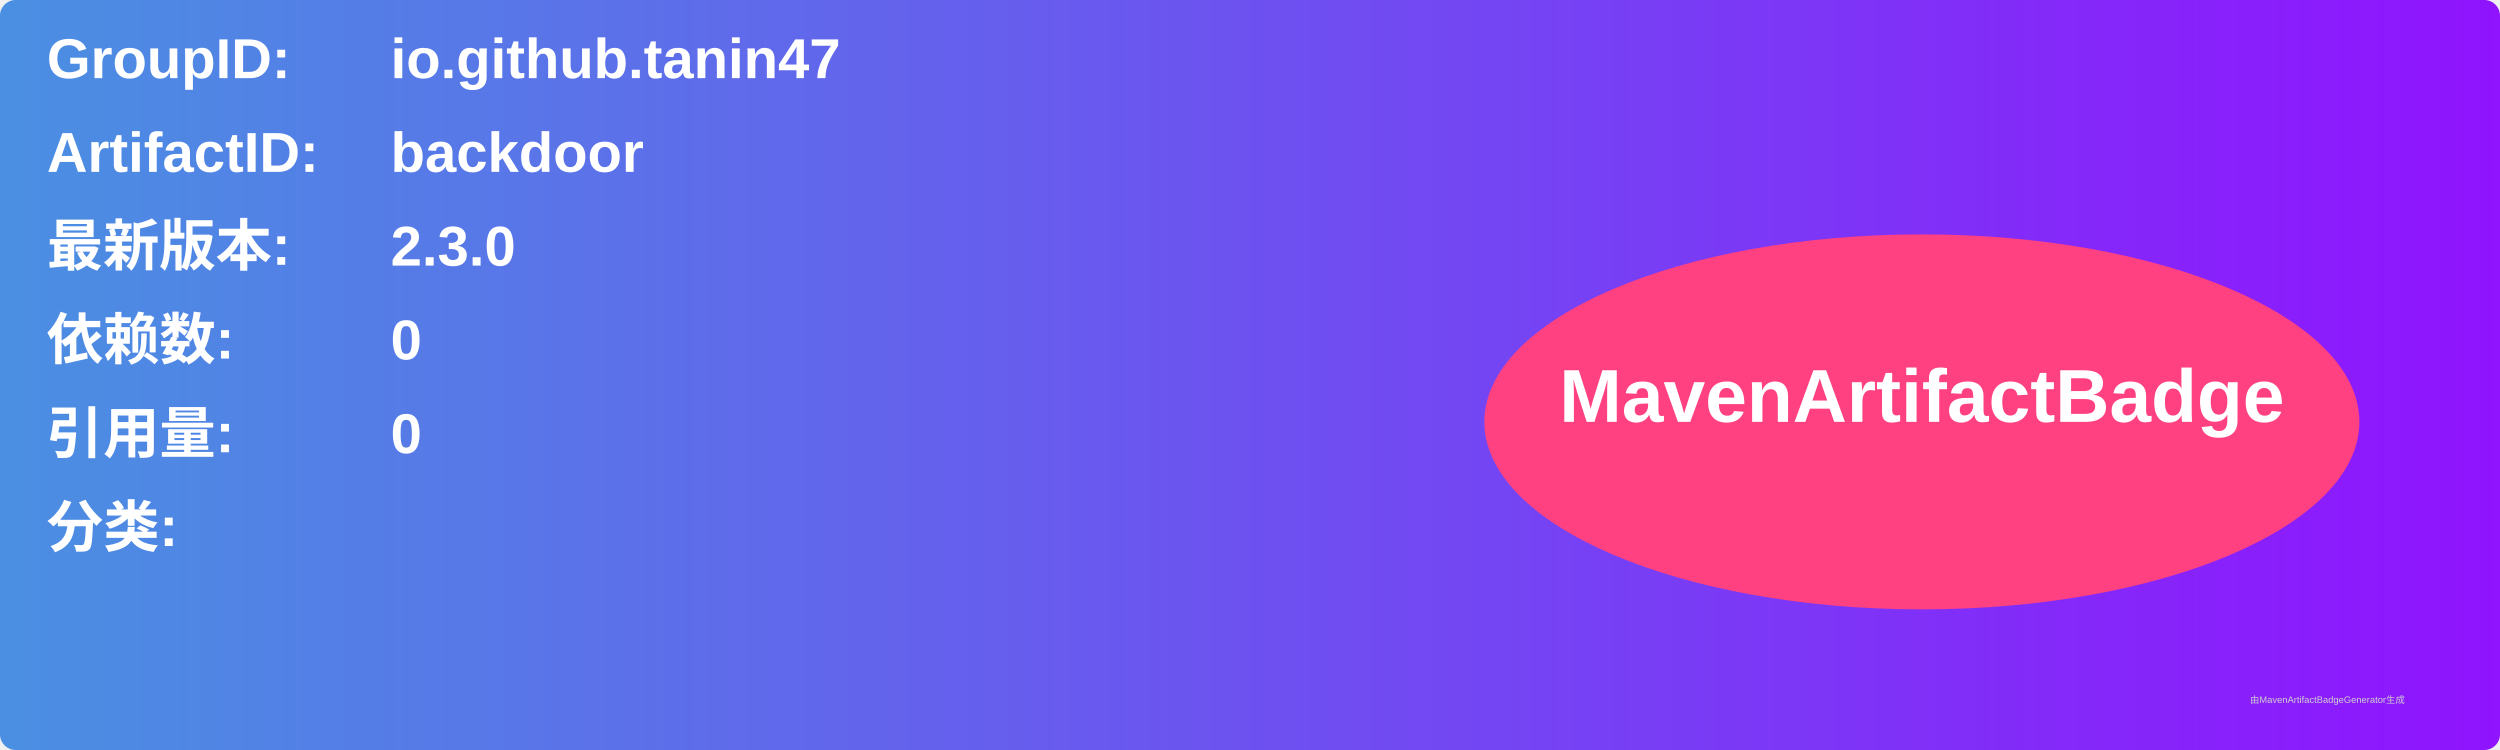
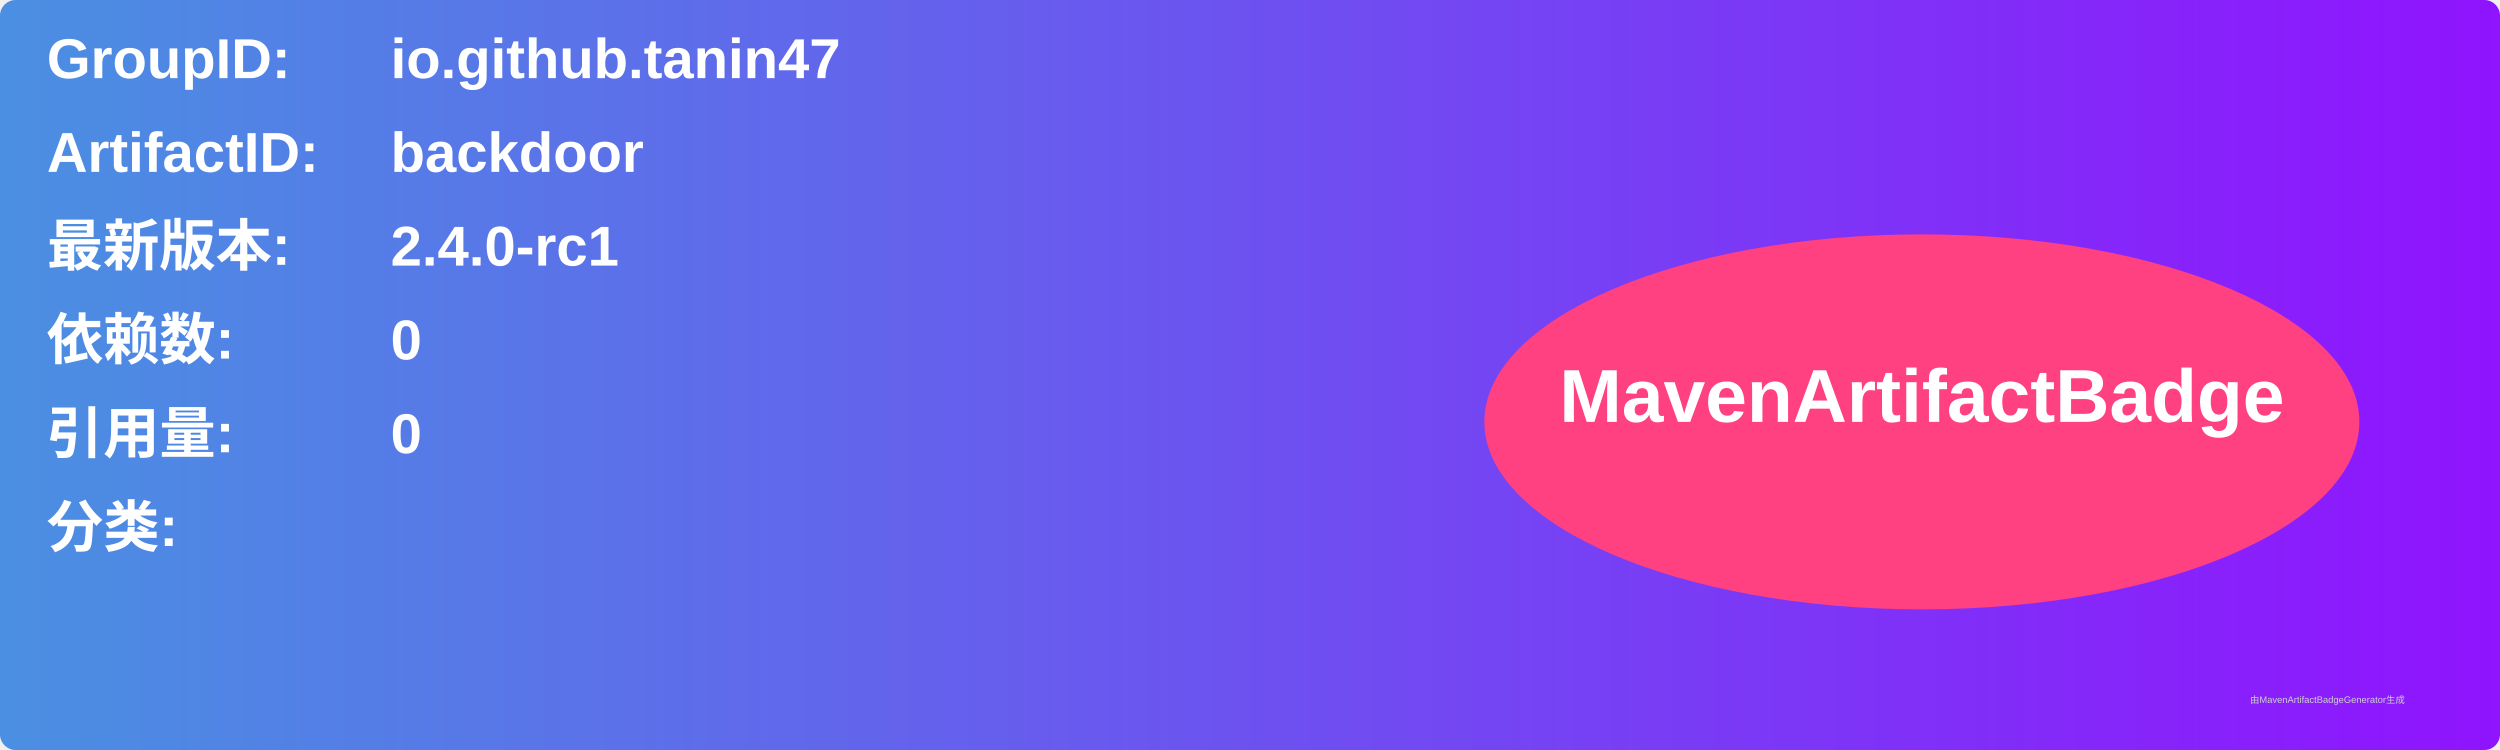
<svg xmlns="http://www.w3.org/2000/svg" width="800" height="240" viewBox="0 0 800 240">
  <linearGradient id="grad" x1="0%" y1="0%" x2="100%" y2="0%">
    <stop offset="0%" stop-color="#4a90e2" />
    <stop offset="100%" stop-color="#9013fe" />
  </linearGradient>
  <rect width="100%" height="100%" rx="5" ry="5" fill="url(#grad)" />
  <g transform="translate(15, 15)">
    <text x="0" y="10" font-family="Arial" font-size="18" fill="white" font-weight="bold" width="260">GroupID:</text>
    <text x="110" y="10" font-family="Arial" font-size="18" fill="white" font-weight="bold" width="460">io.github.tanin47</text>
    <text x="0" y="40" font-family="Arial" font-size="18" fill="white" font-weight="bold" width="260">ArtifactID:</text>
    <text x="110" y="40" font-family="Arial" font-size="18" fill="white" font-weight="bold" width="460">backdoor</text>
    <text x="0" y="70" font-family="Arial" font-size="18" fill="white" font-weight="bold">最新版本:</text>
    <text x="110" y="70" font-family="Arial" font-size="18" fill="white" font-weight="bold">
-       <tspan font-weight="bold">2.3.0</tspan>
+       <tspan font-weight="bold">2.4.0-rc1</tspan>
    </text>
    <text x="0" y="100" font-family="Arial" font-size="18" fill="white" font-weight="bold">依赖数: </text>
    <text x="110" y="100" font-family="Arial" font-size="18" fill="white">
      <tspan font-weight="bold">0</tspan>
    </text>
    <text x="0" y="130" font-family="Arial" font-size="18" fill="white" font-weight="bold">引用量: </text>
    <text x="110" y="130" font-family="Arial" font-size="18" fill="white">
      <tspan font-weight="bold">0</tspan>
    </text>
    <text x="0" y="160" font-family="Arial" font-size="18" fill="white" font-weight="bold">分类:</text>
    <text x="10" y="190" font-family="Arial" font-size="10" fill="white">
      <tspan font-weight="bold" />
    </text>
    <ellipse cx="600" cy="120" rx="140" ry="60" fill="#ff4081" />
    <text x="600" y="120" text-anchor="middle" font-family="Arial" font-size="24" fill="white" font-weight="bold">MavenArtifactBadge</text>
  </g>
  <text x="720" y="225" font-family="Arial" font-size="3" fill="#d0d0d0">由MavenArtifactBadgeGenerator生成</text>
</svg>
